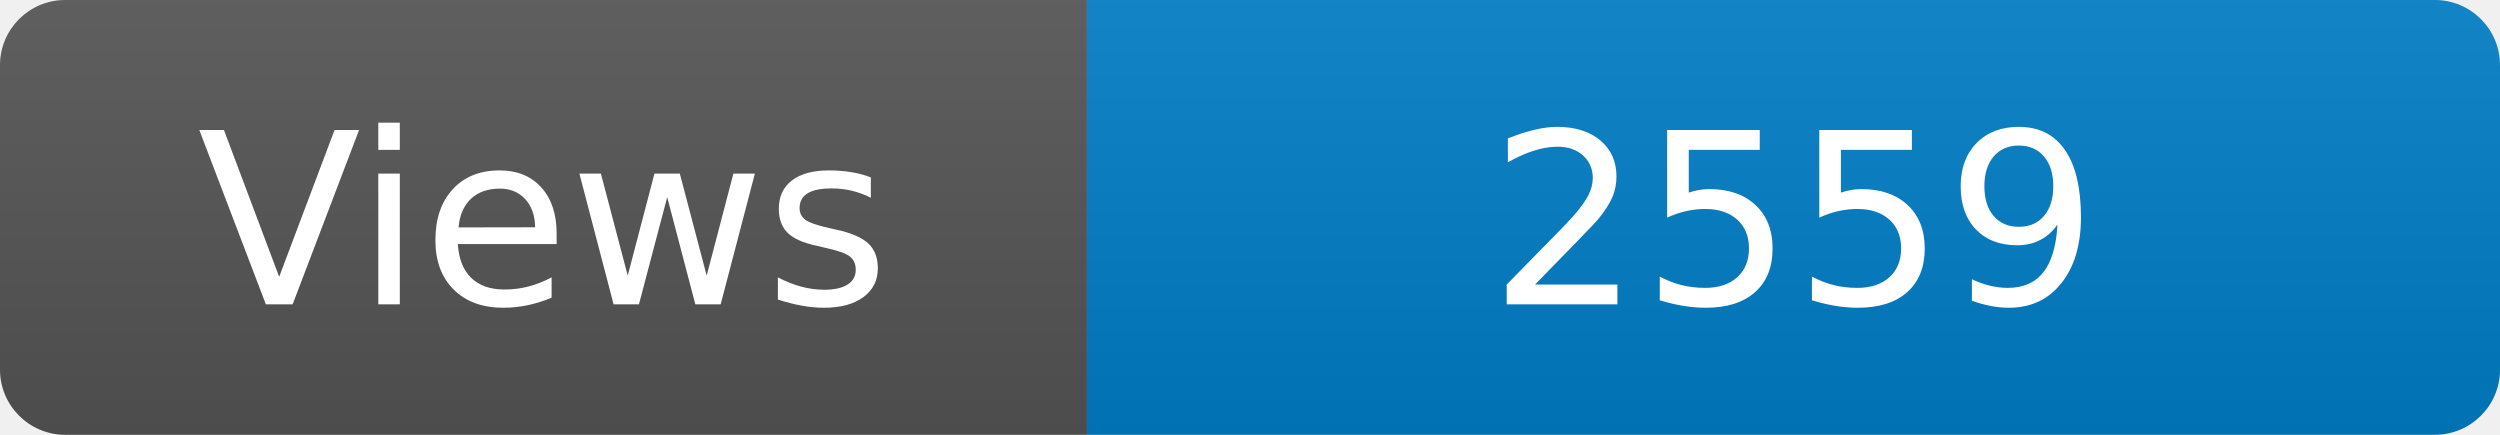
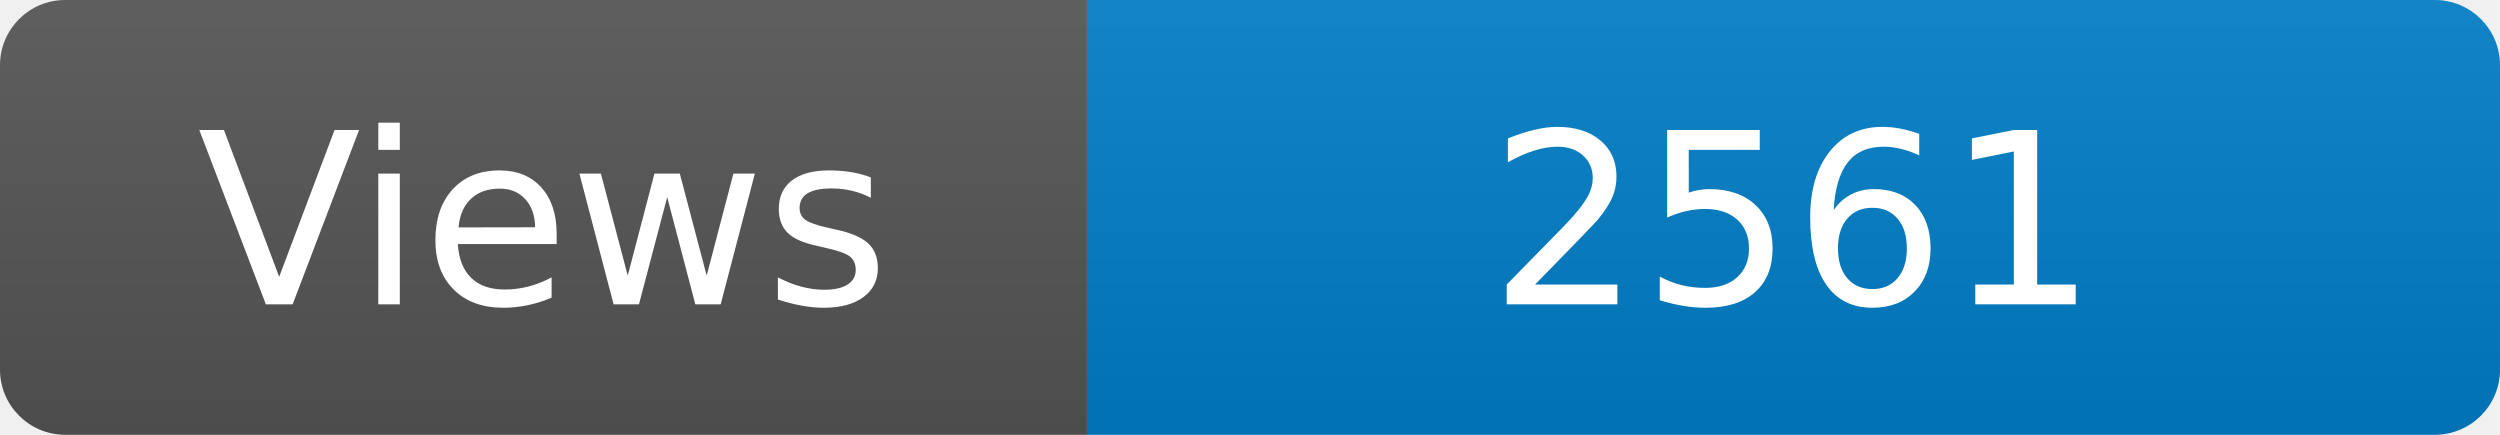
<svg xmlns="http://www.w3.org/2000/svg" width="115" height="20" role="img" aria-label="Maintained?: yes">
  <linearGradient id="s" x2="0" y2="100%">
    <stop offset="0" stop-color="#bbb" stop-opacity=".1" />
    <stop offset="1" stop-opacity=".1" />
  </linearGradient>
  <clipPath id="r">
    <rect width="115" height="20" rx="3" fill="#fff" />
  </clipPath>
  <g clip-path="url(#r)">
    <rect width="50" height="20" fill="#555" />
    <rect x="50" width="160" height="20" fill="#007ec6" />
    <rect width="115" height="20" fill="url(#s)" />
  </g>
  <g fill="#fff" text-anchor="middle" font-family="Verdana,Geneva,DejaVu Sans,sans-serif" font-size="110">
    <text x="250" y="140" transform="scale(.1)" fill="#fff">Views</text>
-     <text x="825" y="140" transform="scale(.1)" fill="#fff">2559</text>
+     <text x="825" y="140" transform="scale(.1)" fill="#fff">2561</text>
  </g>
</svg>
